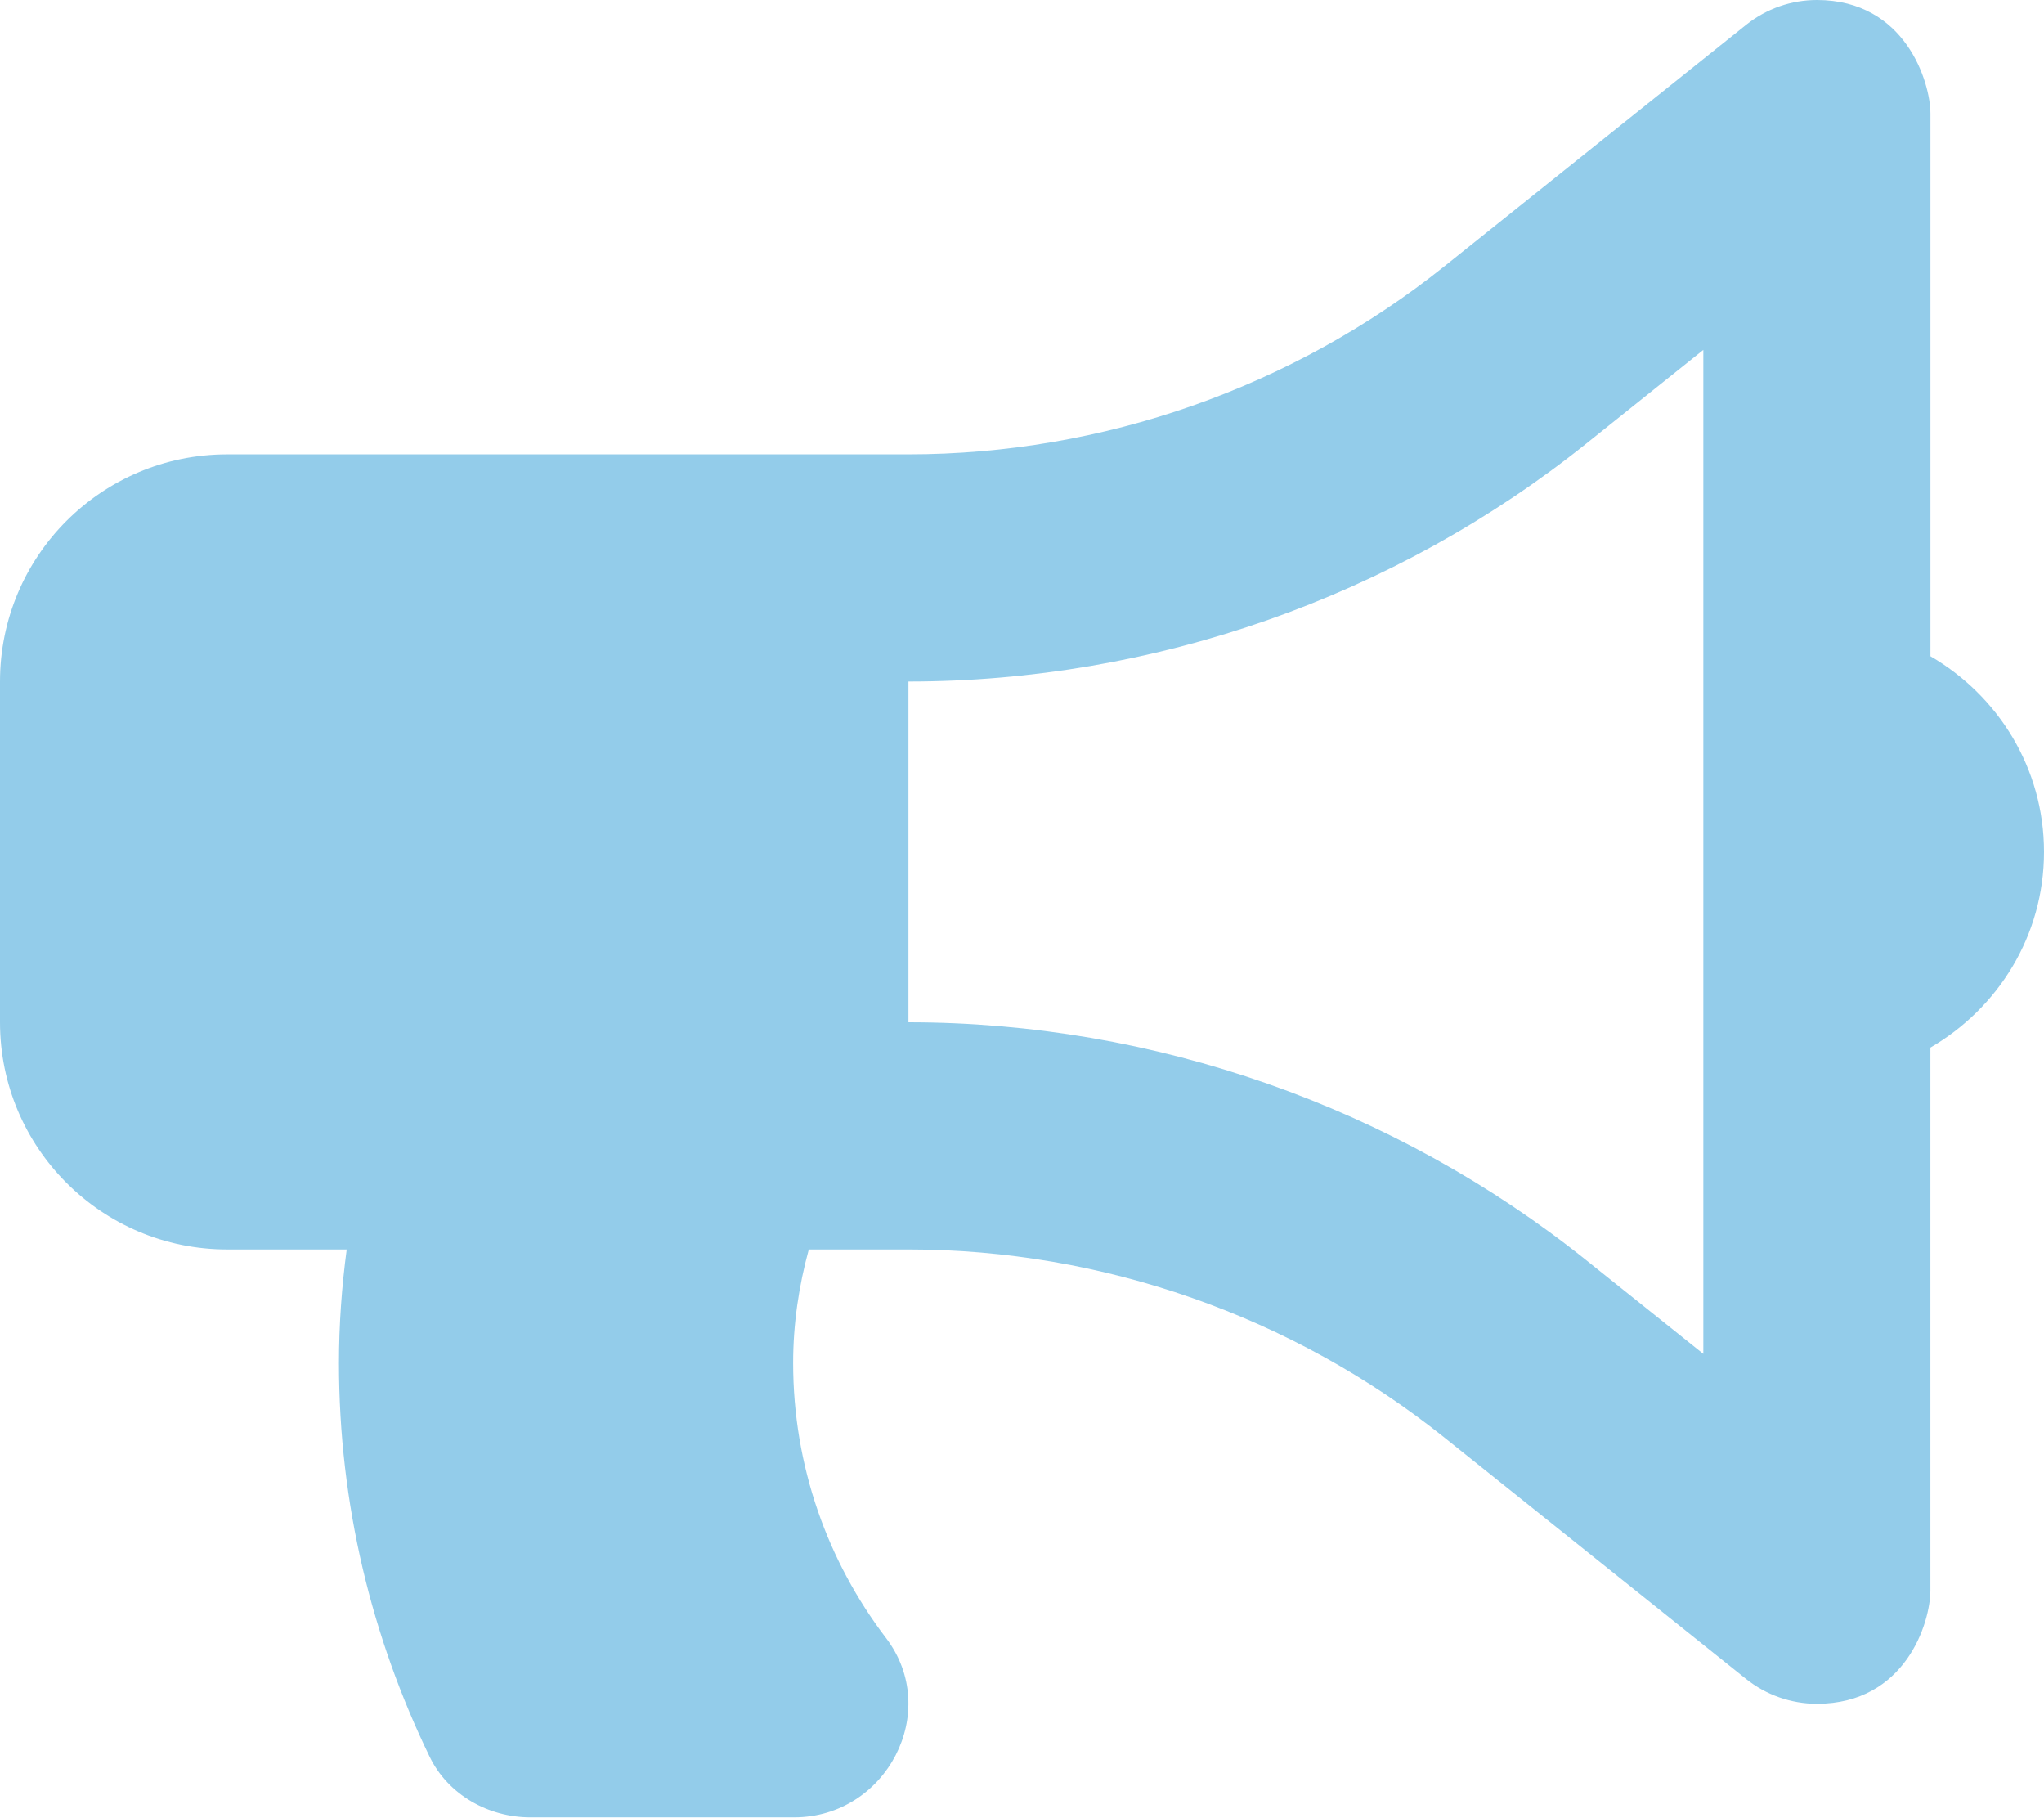
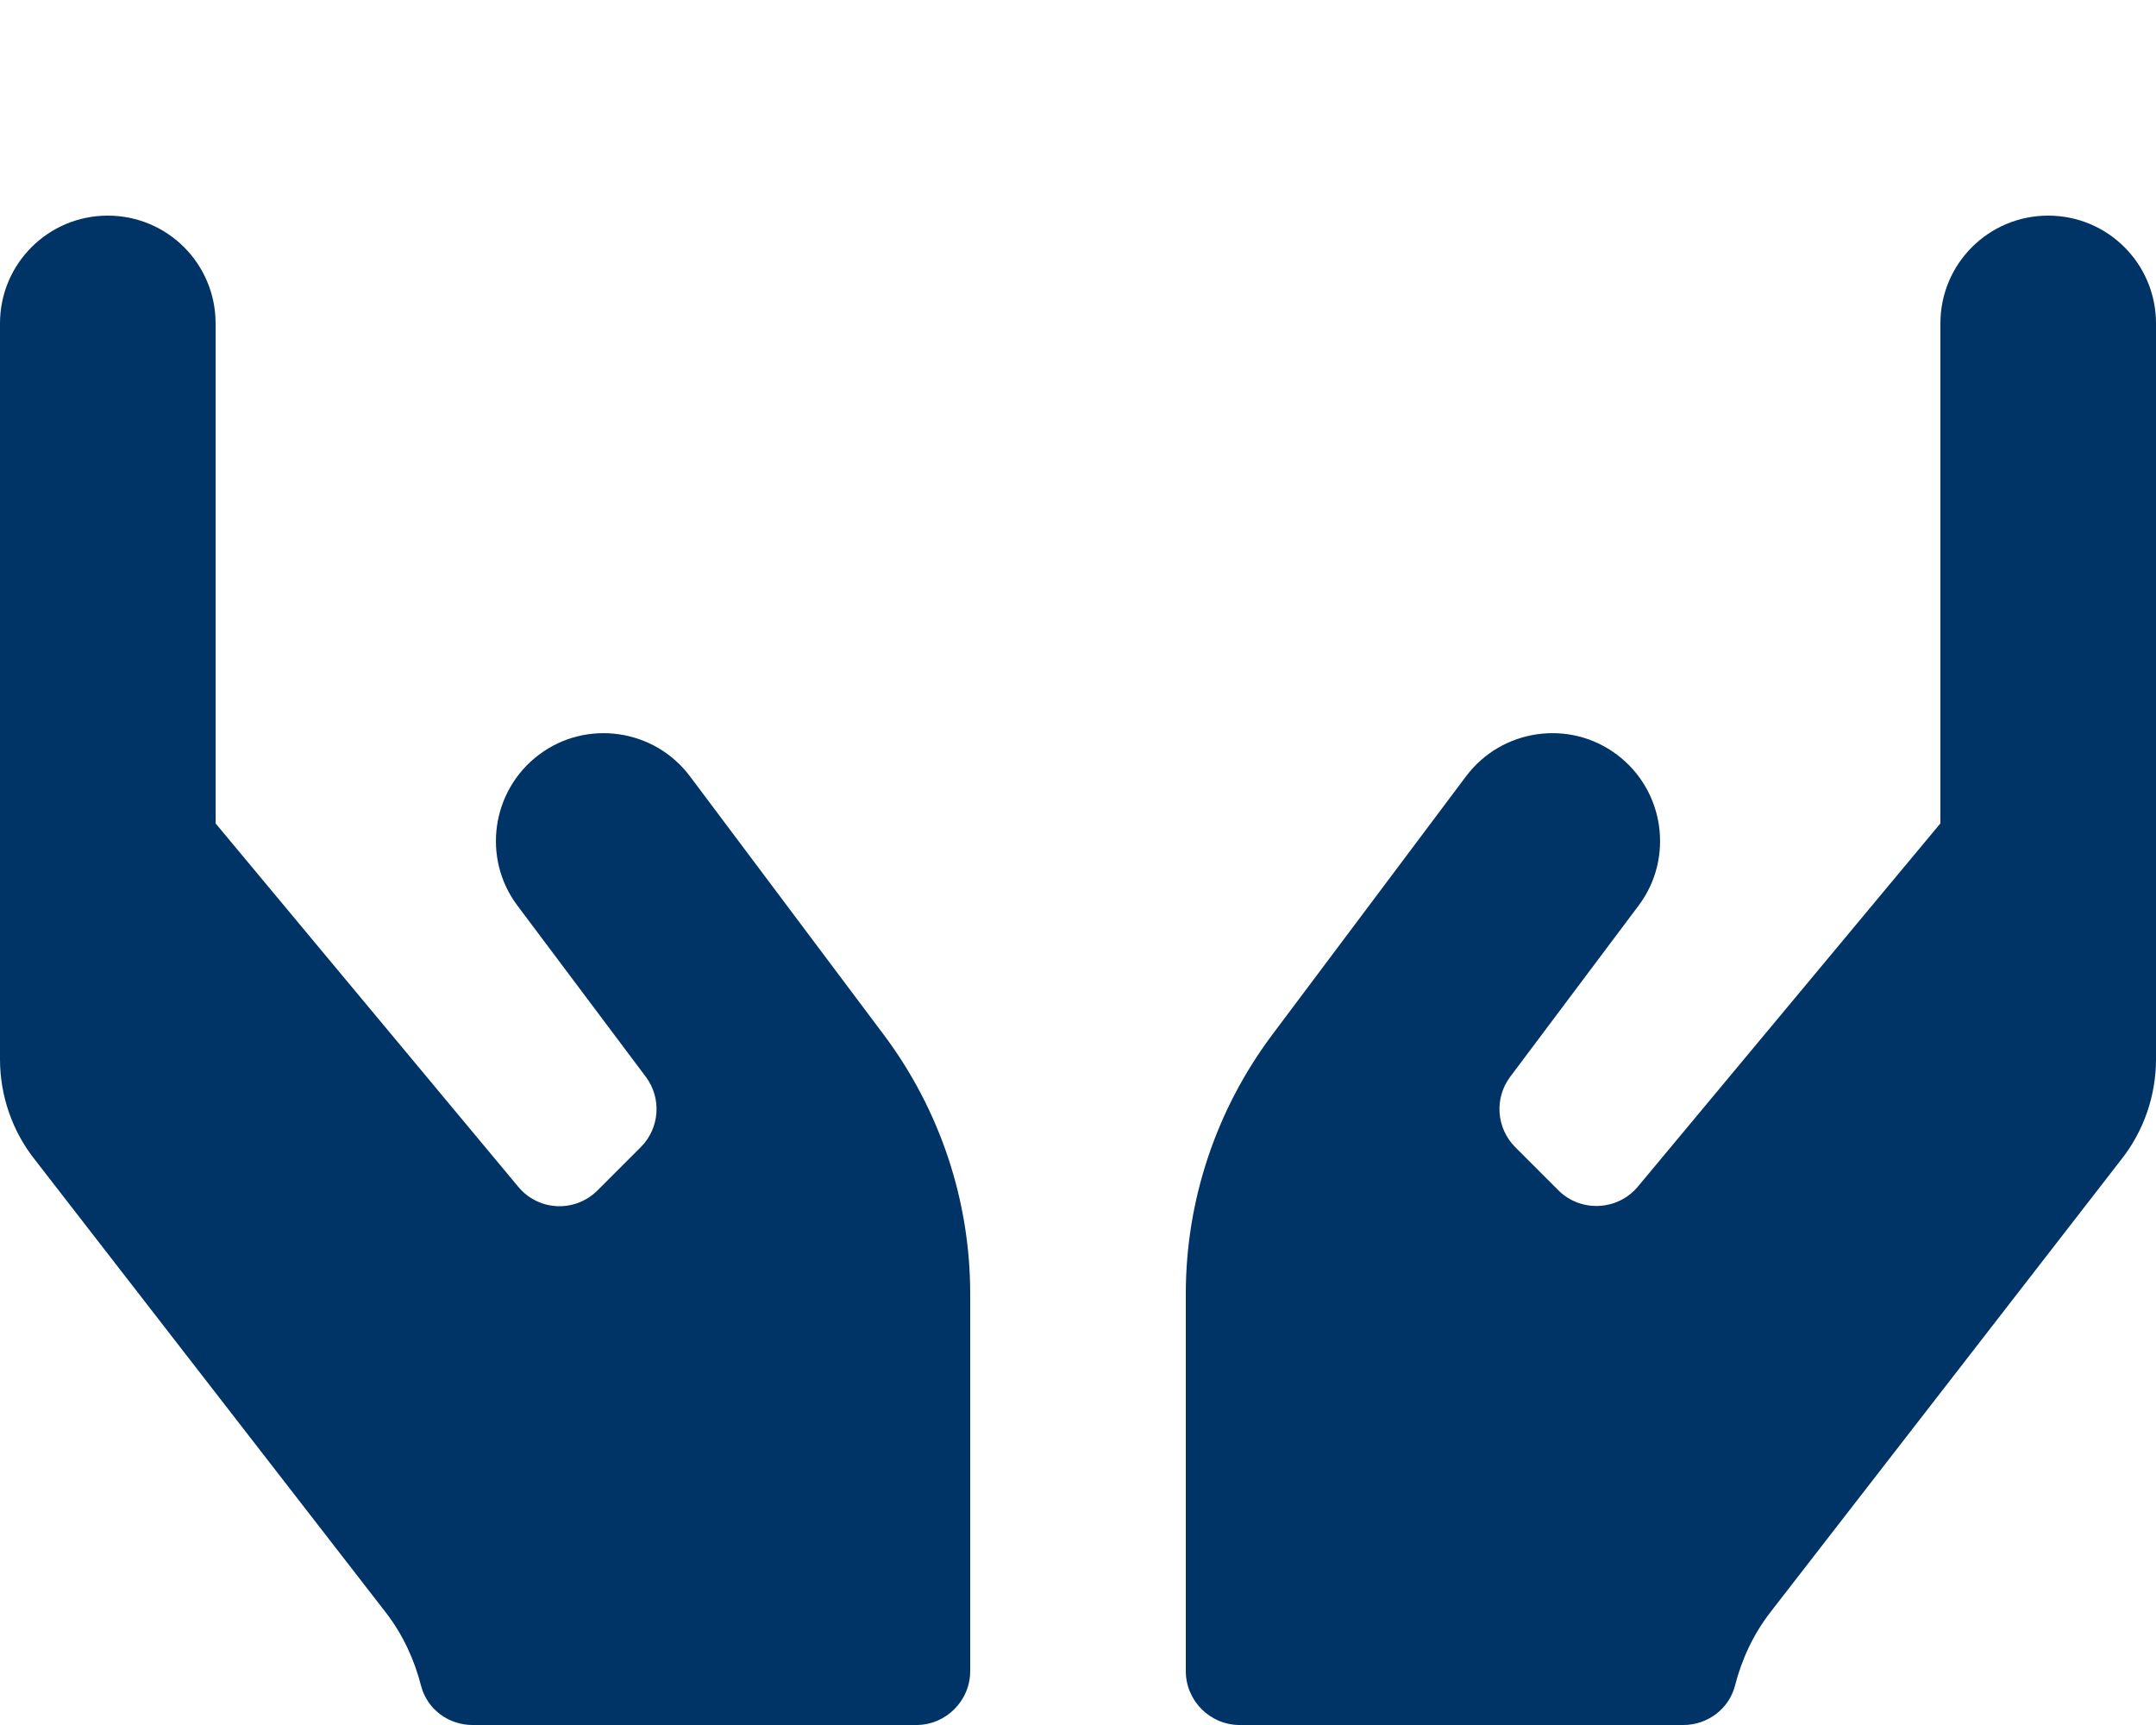
- <svg xmlns="http://www.w3.org/2000/svg" style="fill:#93CCEA;" viewBox="0 0 576 512">
-   <path d="M576 240c0-23.63-12.95-44.04-32-55.12V32.01C544 23.26 537.02 0 512 0c-7.12 0-14.19 2.38-19.98 7.02l-85.03 68.03C364.28 109.19 310.66 128 256 128H64c-35.35 0-64 28.65-64 64v96c0 35.35 28.65 64 64 64h33.7c-1.39 10.48-2.18 21.14-2.18 32 0 39.77 9.26 77.35 25.56 110.94 5.19 10.69 16.52 17.06 28.4 17.06h74.28c26.05 0 41.69-29.84 25.9-50.56-16.4-21.52-26.15-48.36-26.15-77.44 0-11.11 1.62-21.79 4.41-32H256c54.66 0 108.28 18.81 150.98 52.95l85.03 68.03a32.023 32.023 0 0 0 19.98 7.02c24.92 0 32-22.78 32-32V295.13C563.05 284.04 576 263.63 576 240zm-96 141.42l-33.05-26.44C392.95 311.78 325.12 288 256 288v-96c69.12 0 136.95-23.78 190.95-66.98L480 98.58v282.84z" />
+ <svg xmlns="http://www.w3.org/2000/svg" style="fill:#003366;" viewBox="0 0 640 512">
+   <path d="M204.8 230.4c-10.6-14.1-30.7-17-44.8-6.4-14.1 10.6-17 30.7-6.4 44.8l38.1 50.8c4.8 6.4 4.1 15.3-1.5 20.9l-12.8 12.8c-6.7 6.7-17.6 6.2-23.6-1.1L64 244.4V96c0-17.7-14.3-32-32-32S0 78.3 0 96v218.4c0 10.9 3.7 21.5 10.5 30l104.1 134.3c5 6.5 8.4 13.9 10.4 21.7 1.8 6.9 8.1 11.6 15.3 11.6H272c8.8 0 16-7.2 16-16V384c0-27.7-9-54.6-25.6-76.8l-57.6-76.8zM608 64c-17.7 0-32 14.3-32 32v148.4l-89.8 107.8c-6 7.2-17 7.7-23.6 1.1l-12.8-12.8c-5.6-5.6-6.3-14.5-1.5-20.9l38.1-50.8c10.6-14.1 7.7-34.2-6.4-44.8-14.1-10.6-34.2-7.7-44.8 6.4l-57.6 76.8C361 329.4 352 356.3 352 384v112c0 8.8 7.2 16 16 16h131.7c7.1 0 13.5-4.7 15.3-11.6 2-7.8 5.4-15.2 10.4-21.7l104.1-134.3c6.8-8.5 10.5-19.1 10.5-30V96c0-17.7-14.3-32-32-32z" />
</svg>
